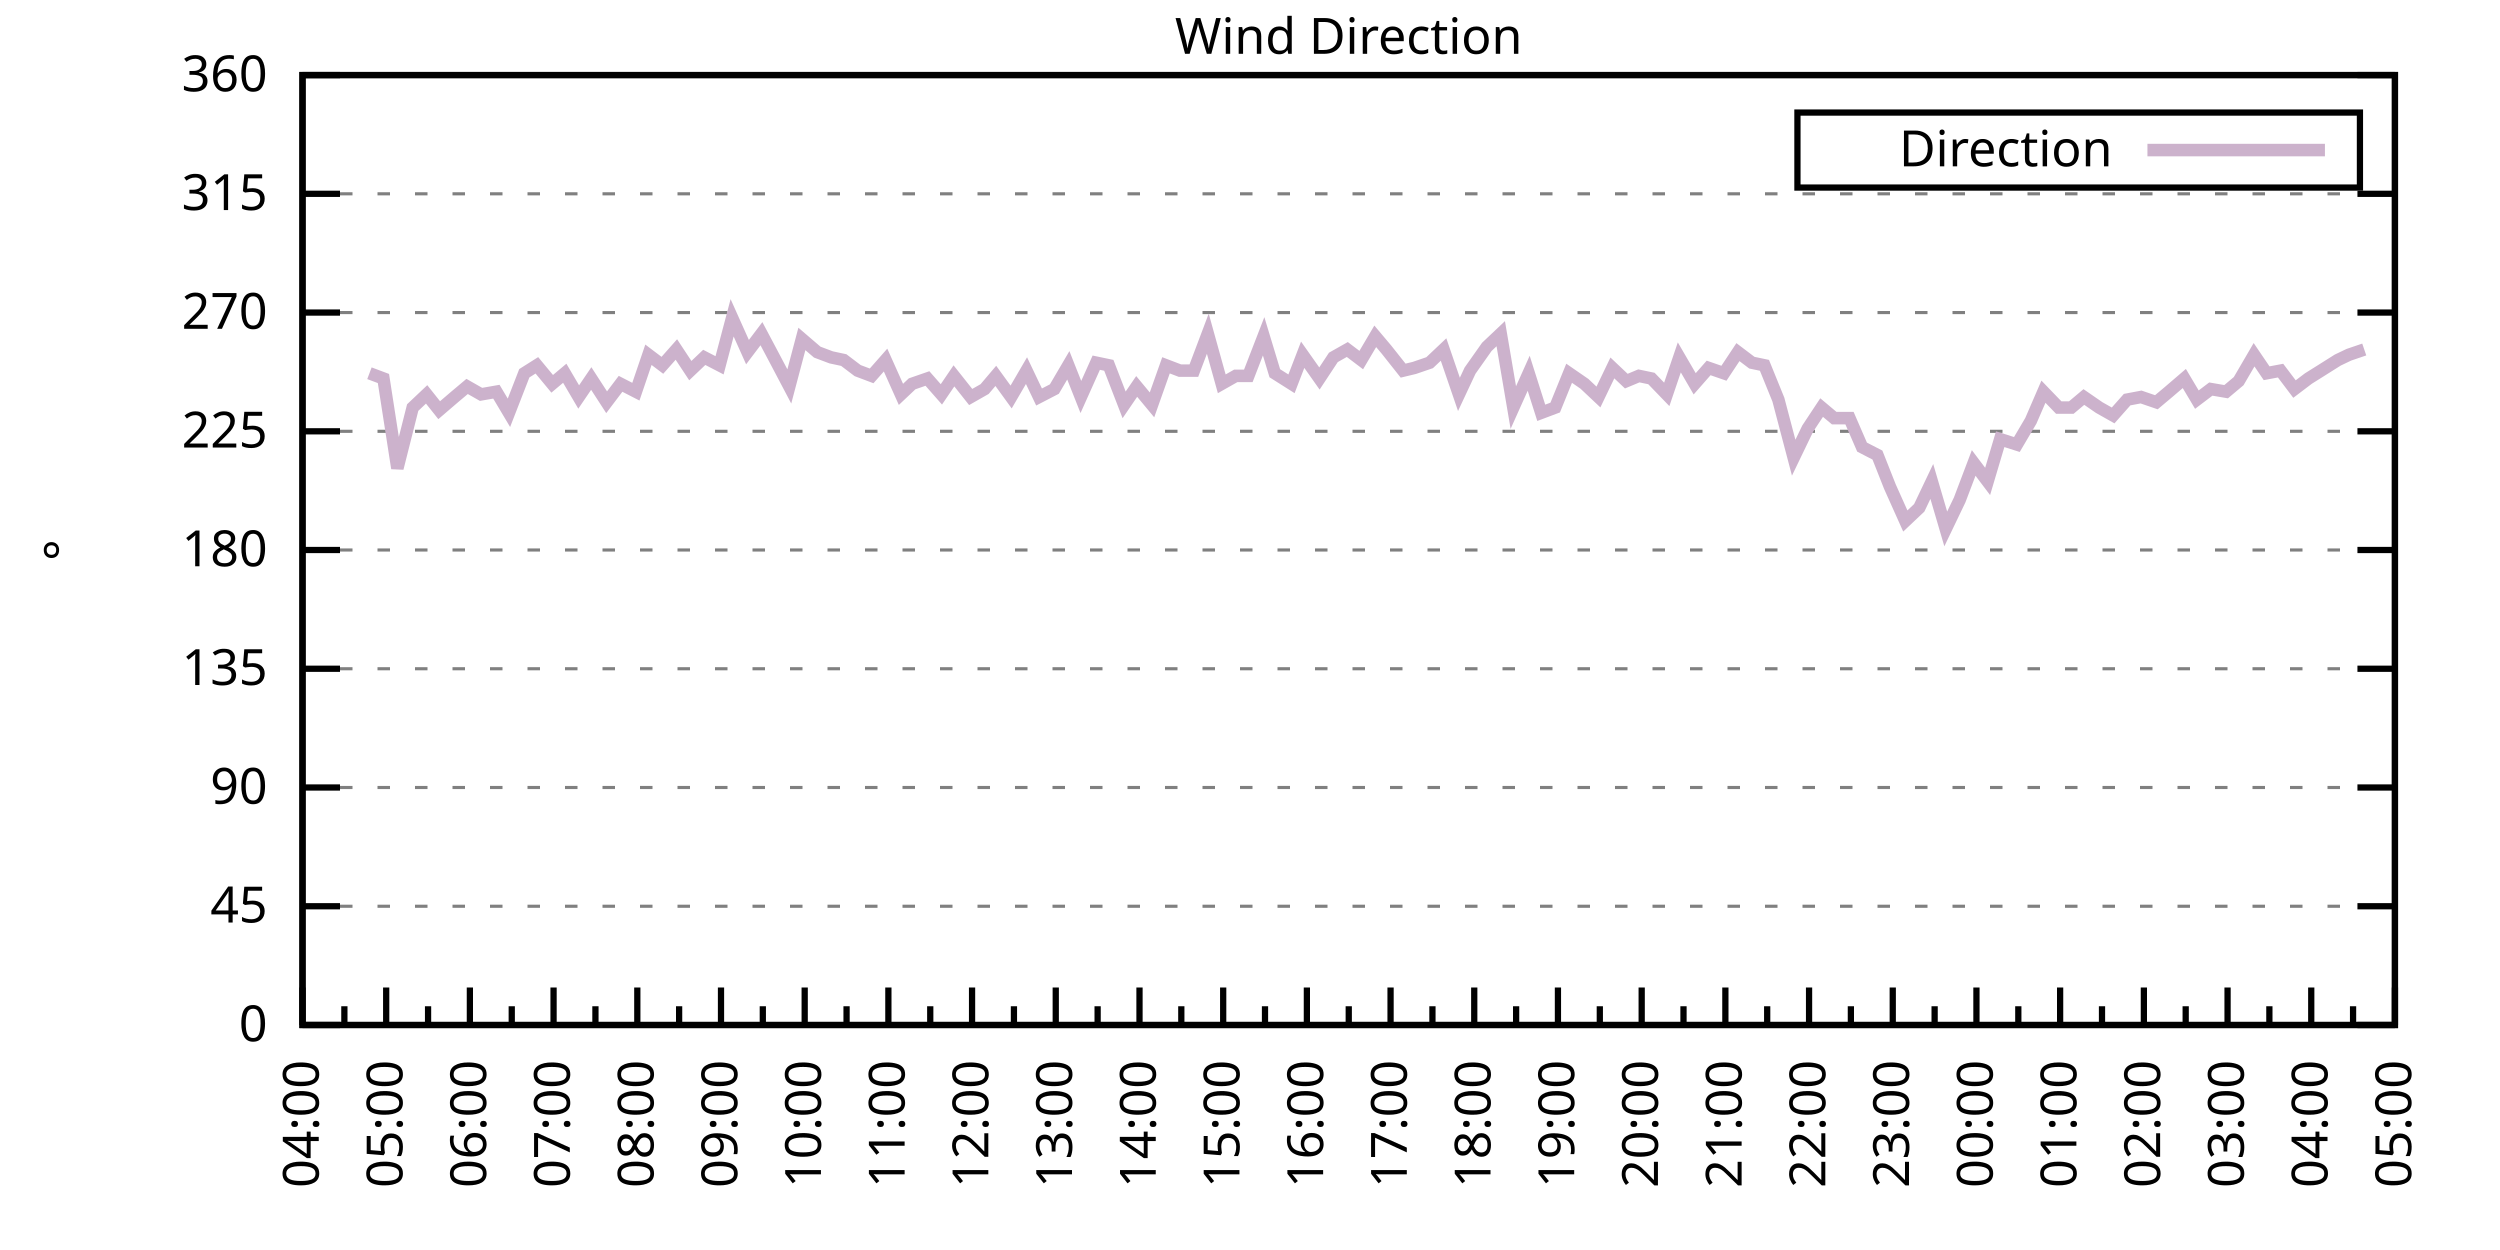
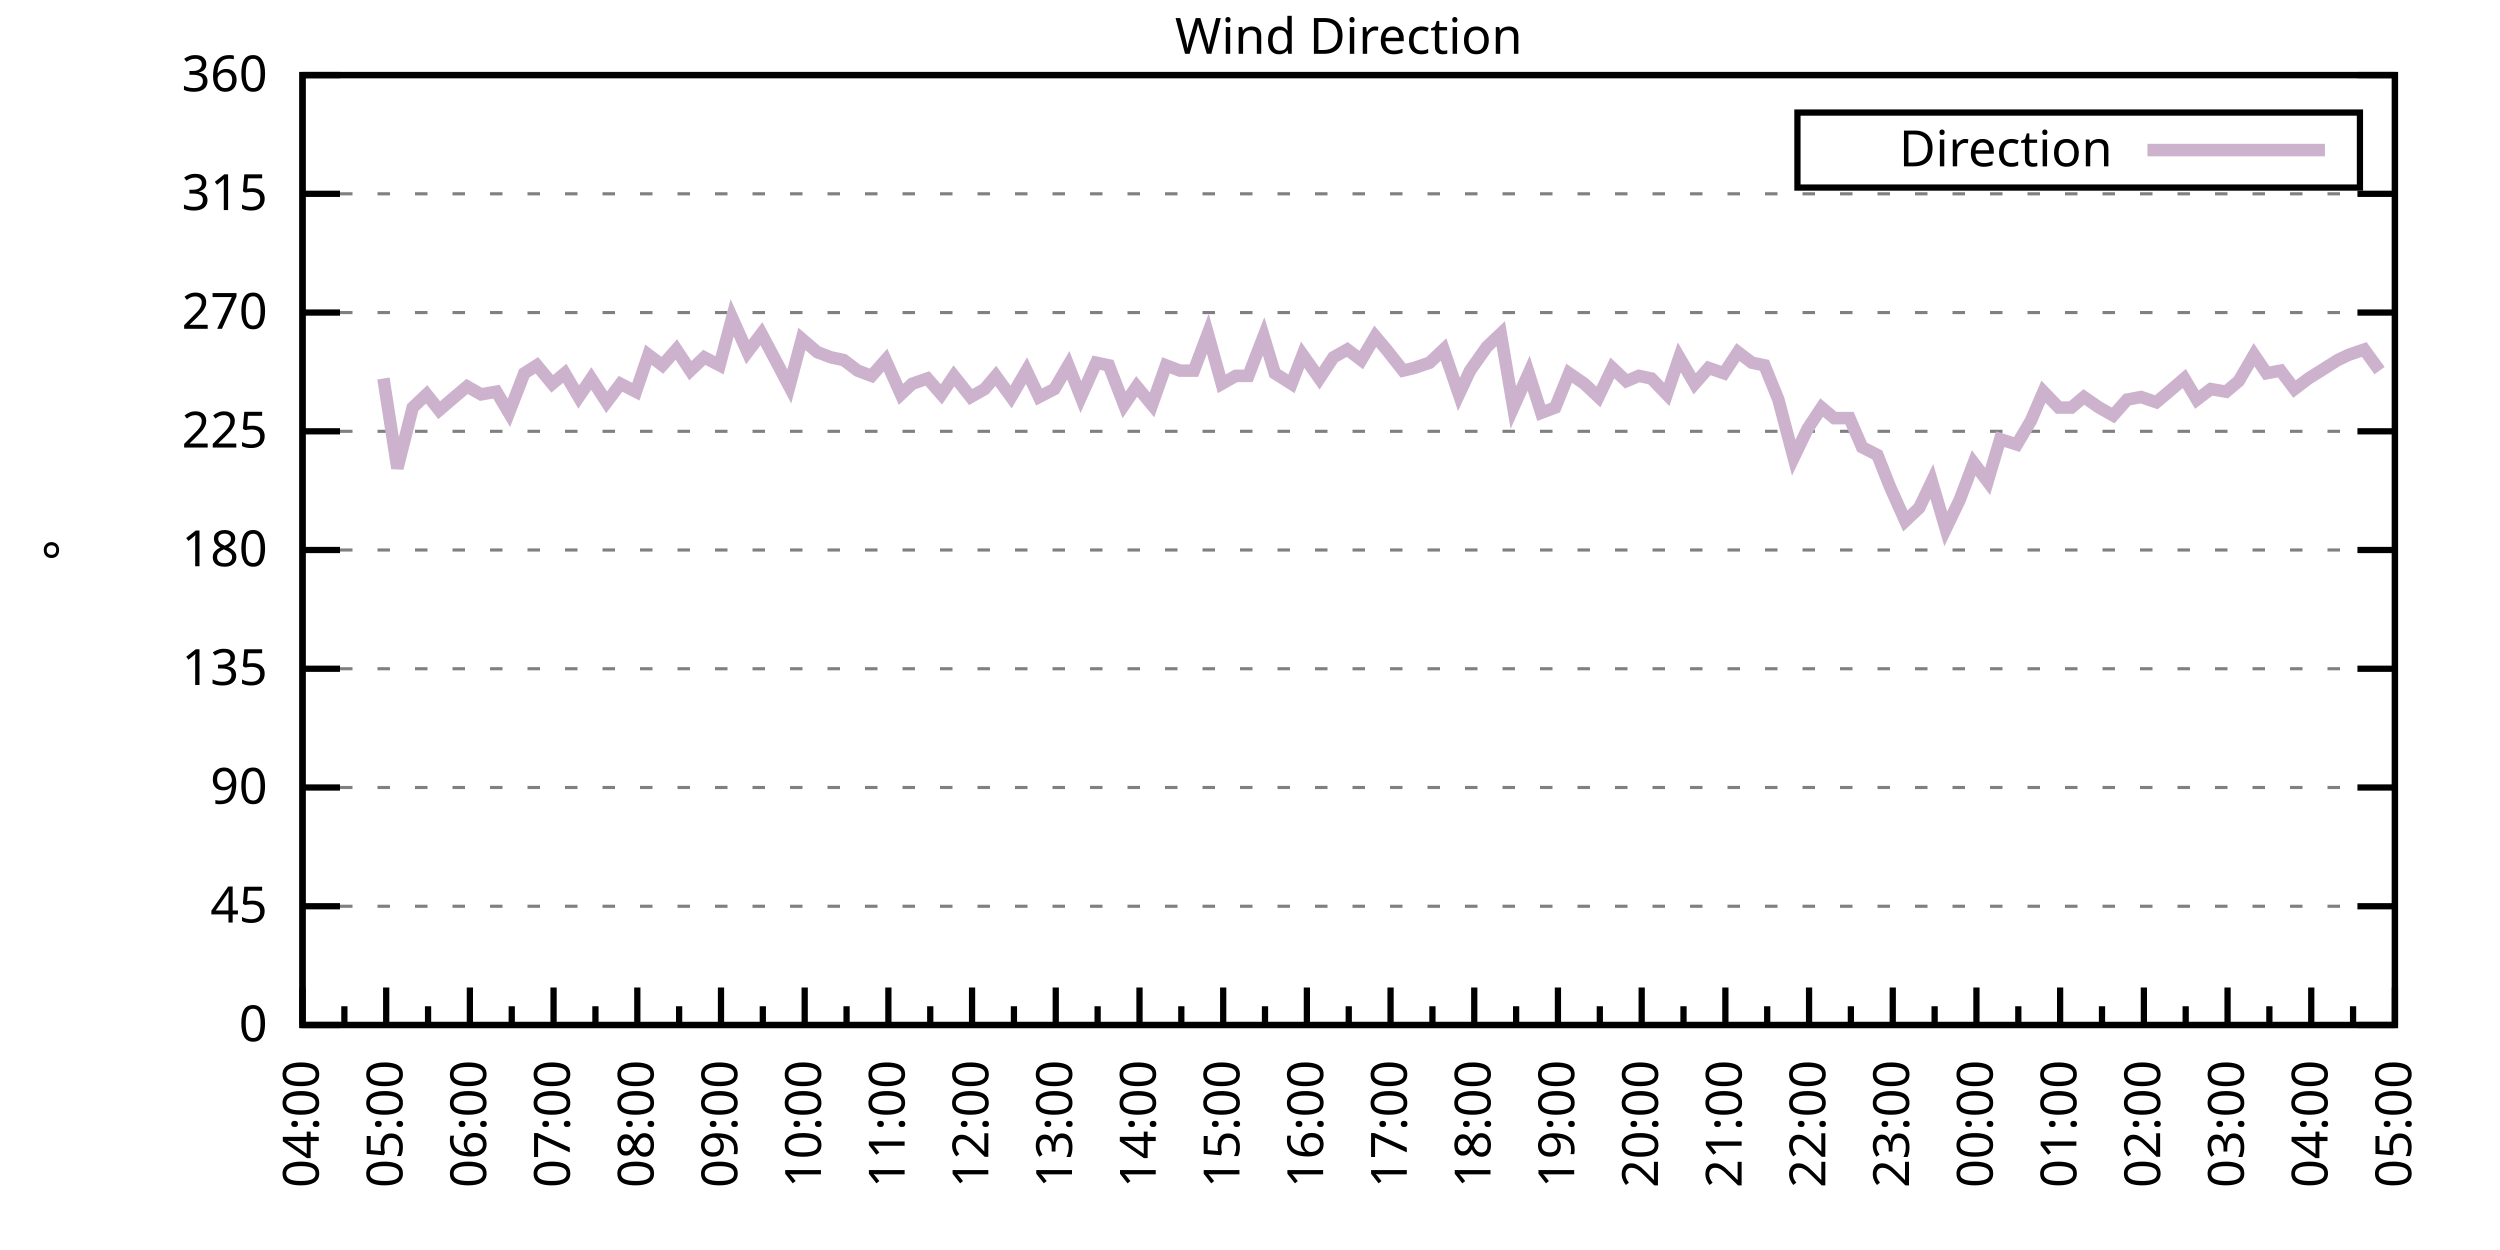
<svg xmlns="http://www.w3.org/2000/svg" xmlns:xlink="http://www.w3.org/1999/xlink" width="400" height="200" viewBox="0 0 400 200">
  <g id="gnuplot_canvas">
    <rect x="0" y="0" width="400" height="200" fill="none" />
    <defs>
      <circle id="gpDot" r="0.5" stroke-width="0.5" stroke="currentColor" />
      <path id="gpPt0" stroke-width="0.333" stroke="currentColor" d="M-1,0 h2 M0,-1 v2" />
      <path id="gpPt1" stroke-width="0.333" stroke="currentColor" d="M-1,-1 L1,1 M1,-1 L-1,1" />
      <path id="gpPt2" stroke-width="0.333" stroke="currentColor" d="M-1,0 L1,0 M0,-1 L0,1 M-1,-1 L1,1 M-1,1 L1,-1" />
      <rect id="gpPt3" stroke-width="0.333" stroke="currentColor" x="-1" y="-1" width="2" height="2" />
      <rect id="gpPt4" stroke-width="0.333" stroke="currentColor" fill="currentColor" x="-1" y="-1" width="2" height="2" />
      <circle id="gpPt5" stroke-width="0.333" stroke="currentColor" cx="0" cy="0" r="1" />
      <use xlink:href="#gpPt5" id="gpPt6" fill="currentColor" stroke="none" />
      <path id="gpPt7" stroke-width="0.333" stroke="currentColor" d="M0,-1.33 L-1.33,0.67 L1.33,0.67 z" />
      <use xlink:href="#gpPt7" id="gpPt8" fill="currentColor" stroke="none" />
      <use xlink:href="#gpPt7" id="gpPt9" stroke="currentColor" transform="rotate(180)" />
      <use xlink:href="#gpPt9" id="gpPt10" fill="currentColor" stroke="none" />
      <use xlink:href="#gpPt3" id="gpPt11" stroke="currentColor" transform="rotate(45)" />
      <use xlink:href="#gpPt11" id="gpPt12" fill="currentColor" stroke="none" />
      <path id="gpPt13" stroke-width="0.333" stroke="currentColor" d="M0,1.330 L1.265,0.411 L0.782,-1.067 L-0.782,-1.076 L-1.265,0.411 z" />
      <use xlink:href="#gpPt13" id="gpPt14" fill="currentColor" stroke="none" />
      <filter id="textbox" filterUnits="objectBoundingBox" x="0" y="0" height="1" width="1">
        <feFlood flood-color="white" flood-opacity="1" result="bgnd" />
        <feComposite in="SourceGraphic" in2="bgnd" operator="atop" />
      </filter>
      <filter id="greybox" filterUnits="objectBoundingBox" x="0" y="0" height="1" width="1">
        <feFlood flood-color="lightgrey" flood-opacity="1" result="grey" />
        <feComposite in="SourceGraphic" in2="grey" operator="atop" />
      </filter>
    </defs>
    <g fill="none" color="white" stroke="currentColor" stroke-width="1.00" stroke-linecap="butt" stroke-linejoin="miter">
</g>
    <g fill="none" color="black" stroke="currentColor" stroke-width="1.00" stroke-linecap="butt" stroke-linejoin="miter">
      <g stroke="none" shape-rendering="crispEdges">
        <polygon fill="rgb(255, 255, 255)" points="48.40,164.00 383.18,164.00 383.18,12.02 48.40,12.02 " />
      </g>
    </g>
    <g fill="none" color="black" stroke="currentColor" stroke-width="1.00" stroke-linecap="butt" stroke-linejoin="miter">
</g>
    <g fill="none" color="black" stroke="black" stroke-width="0.50" stroke-linecap="butt" stroke-linejoin="miter">
</g>
    <g fill="none" color="gray" stroke="currentColor" stroke-width="0.50" stroke-linecap="butt" stroke-linejoin="miter">
      <path stroke="gray" stroke-dasharray="2,4" class="gridline" d="M48.40,164.00 L383.19,164.00  " />
    </g>
    <g fill="none" color="gray" stroke="gray" stroke-width="1.00" stroke-linecap="butt" stroke-linejoin="miter">
</g>
    <g fill="none" color="black" stroke="currentColor" stroke-width="1.00" stroke-linecap="butt" stroke-linejoin="miter">
      <path stroke="black" d="M48.40,164.00 L54.40,164.00 M383.19,164.00 L377.19,164.00  " />
      <g transform="translate(42.80,166.60)" stroke="none" fill="black" font-family="Sans" font-size="8.00" text-anchor="end">
        <text>
          <tspan font-family="Sans"> 0</tspan>
        </text>
      </g>
    </g>
    <g fill="none" color="black" stroke="currentColor" stroke-width="1.00" stroke-linecap="butt" stroke-linejoin="miter">
</g>
    <g fill="none" color="black" stroke="black" stroke-width="0.50" stroke-linecap="butt" stroke-linejoin="miter">
</g>
    <g fill="none" color="gray" stroke="currentColor" stroke-width="0.50" stroke-linecap="butt" stroke-linejoin="miter">
      <path stroke="gray" stroke-dasharray="2,4" class="gridline" d="M48.40,145.00 L383.19,145.00  " />
    </g>
    <g fill="none" color="gray" stroke="gray" stroke-width="1.00" stroke-linecap="butt" stroke-linejoin="miter">
</g>
    <g fill="none" color="black" stroke="currentColor" stroke-width="1.00" stroke-linecap="butt" stroke-linejoin="miter">
      <path stroke="black" d="M48.40,145.00 L54.40,145.00 M383.19,145.00 L377.19,145.00  " />
      <g transform="translate(42.80,147.60)" stroke="none" fill="black" font-family="Sans" font-size="8.00" text-anchor="end">
        <text>
          <tspan font-family="Sans"> 45</tspan>
        </text>
      </g>
    </g>
    <g fill="none" color="black" stroke="currentColor" stroke-width="1.00" stroke-linecap="butt" stroke-linejoin="miter">
</g>
    <g fill="none" color="black" stroke="black" stroke-width="0.50" stroke-linecap="butt" stroke-linejoin="miter">
</g>
    <g fill="none" color="gray" stroke="currentColor" stroke-width="0.50" stroke-linecap="butt" stroke-linejoin="miter">
      <path stroke="gray" stroke-dasharray="2,4" class="gridline" d="M48.40,126.00 L383.19,126.00  " />
    </g>
    <g fill="none" color="gray" stroke="gray" stroke-width="1.00" stroke-linecap="butt" stroke-linejoin="miter">
</g>
    <g fill="none" color="black" stroke="currentColor" stroke-width="1.00" stroke-linecap="butt" stroke-linejoin="miter">
      <path stroke="black" d="M48.40,126.00 L54.40,126.00 M383.19,126.00 L377.19,126.00  " />
      <g transform="translate(42.80,128.60)" stroke="none" fill="black" font-family="Sans" font-size="8.00" text-anchor="end">
        <text>
          <tspan font-family="Sans"> 90</tspan>
        </text>
      </g>
    </g>
    <g fill="none" color="black" stroke="currentColor" stroke-width="1.00" stroke-linecap="butt" stroke-linejoin="miter">
</g>
    <g fill="none" color="black" stroke="black" stroke-width="0.50" stroke-linecap="butt" stroke-linejoin="miter">
</g>
    <g fill="none" color="gray" stroke="currentColor" stroke-width="0.50" stroke-linecap="butt" stroke-linejoin="miter">
      <path stroke="gray" stroke-dasharray="2,4" class="gridline" d="M48.40,107.00 L383.19,107.00  " />
    </g>
    <g fill="none" color="gray" stroke="gray" stroke-width="1.00" stroke-linecap="butt" stroke-linejoin="miter">
</g>
    <g fill="none" color="black" stroke="currentColor" stroke-width="1.00" stroke-linecap="butt" stroke-linejoin="miter">
      <path stroke="black" d="M48.40,107.00 L54.40,107.00 M383.19,107.00 L377.19,107.00  " />
      <g transform="translate(42.80,109.60)" stroke="none" fill="black" font-family="Sans" font-size="8.00" text-anchor="end">
        <text>
          <tspan font-family="Sans"> 135</tspan>
        </text>
      </g>
    </g>
    <g fill="none" color="black" stroke="currentColor" stroke-width="1.00" stroke-linecap="butt" stroke-linejoin="miter">
</g>
    <g fill="none" color="black" stroke="black" stroke-width="0.50" stroke-linecap="butt" stroke-linejoin="miter">
</g>
    <g fill="none" color="gray" stroke="currentColor" stroke-width="0.50" stroke-linecap="butt" stroke-linejoin="miter">
      <path stroke="gray" stroke-dasharray="2,4" class="gridline" d="M48.40,88.00 L383.19,88.00  " />
    </g>
    <g fill="none" color="gray" stroke="gray" stroke-width="1.00" stroke-linecap="butt" stroke-linejoin="miter">
</g>
    <g fill="none" color="black" stroke="currentColor" stroke-width="1.00" stroke-linecap="butt" stroke-linejoin="miter">
      <path stroke="black" d="M48.40,88.00 L54.40,88.00 M383.19,88.00 L377.19,88.00  " />
      <g transform="translate(42.80,90.60)" stroke="none" fill="black" font-family="Sans" font-size="8.00" text-anchor="end">
        <text>
          <tspan font-family="Sans"> 180</tspan>
        </text>
      </g>
    </g>
    <g fill="none" color="black" stroke="currentColor" stroke-width="1.00" stroke-linecap="butt" stroke-linejoin="miter">
</g>
    <g fill="none" color="black" stroke="black" stroke-width="0.50" stroke-linecap="butt" stroke-linejoin="miter">
</g>
    <g fill="none" color="gray" stroke="currentColor" stroke-width="0.50" stroke-linecap="butt" stroke-linejoin="miter">
      <path stroke="gray" stroke-dasharray="2,4" class="gridline" d="M48.40,69.01 L383.19,69.01  " />
    </g>
    <g fill="none" color="gray" stroke="gray" stroke-width="1.00" stroke-linecap="butt" stroke-linejoin="miter">
</g>
    <g fill="none" color="black" stroke="currentColor" stroke-width="1.00" stroke-linecap="butt" stroke-linejoin="miter">
      <path stroke="black" d="M48.40,69.01 L54.40,69.01 M383.19,69.01 L377.19,69.01  " />
      <g transform="translate(42.80,71.61)" stroke="none" fill="black" font-family="Sans" font-size="8.00" text-anchor="end">
        <text>
          <tspan font-family="Sans"> 225</tspan>
        </text>
      </g>
    </g>
    <g fill="none" color="black" stroke="currentColor" stroke-width="1.00" stroke-linecap="butt" stroke-linejoin="miter">
</g>
    <g fill="none" color="black" stroke="black" stroke-width="0.50" stroke-linecap="butt" stroke-linejoin="miter">
</g>
    <g fill="none" color="gray" stroke="currentColor" stroke-width="0.50" stroke-linecap="butt" stroke-linejoin="miter">
      <path stroke="gray" stroke-dasharray="2,4" class="gridline" d="M48.40,50.01 L383.19,50.01  " />
    </g>
    <g fill="none" color="gray" stroke="gray" stroke-width="1.00" stroke-linecap="butt" stroke-linejoin="miter">
</g>
    <g fill="none" color="black" stroke="currentColor" stroke-width="1.00" stroke-linecap="butt" stroke-linejoin="miter">
      <path stroke="black" d="M48.40,50.01 L54.40,50.01 M383.19,50.01 L377.19,50.01  " />
      <g transform="translate(42.80,52.61)" stroke="none" fill="black" font-family="Sans" font-size="8.00" text-anchor="end">
        <text>
          <tspan font-family="Sans"> 270</tspan>
        </text>
      </g>
    </g>
    <g fill="none" color="black" stroke="currentColor" stroke-width="1.00" stroke-linecap="butt" stroke-linejoin="miter">
</g>
    <g fill="none" color="black" stroke="black" stroke-width="0.50" stroke-linecap="butt" stroke-linejoin="miter">
</g>
    <g fill="none" color="gray" stroke="currentColor" stroke-width="0.50" stroke-linecap="butt" stroke-linejoin="miter">
      <path stroke="gray" stroke-dasharray="2,4" class="gridline" d="M48.40,31.01 L383.19,31.01  " />
    </g>
    <g fill="none" color="gray" stroke="gray" stroke-width="1.00" stroke-linecap="butt" stroke-linejoin="miter">
</g>
    <g fill="none" color="black" stroke="currentColor" stroke-width="1.00" stroke-linecap="butt" stroke-linejoin="miter">
      <path stroke="black" d="M48.40,31.01 L54.40,31.01 M383.19,31.01 L377.19,31.01  " />
      <g transform="translate(42.80,33.61)" stroke="none" fill="black" font-family="Sans" font-size="8.00" text-anchor="end">
        <text>
          <tspan font-family="Sans"> 315</tspan>
        </text>
      </g>
    </g>
    <g fill="none" color="black" stroke="currentColor" stroke-width="1.00" stroke-linecap="butt" stroke-linejoin="miter">
</g>
    <g fill="none" color="black" stroke="black" stroke-width="0.50" stroke-linecap="butt" stroke-linejoin="miter">
</g>
    <g fill="none" color="gray" stroke="currentColor" stroke-width="0.50" stroke-linecap="butt" stroke-linejoin="miter">
      <path stroke="gray" stroke-dasharray="2,4" class="gridline" d="M48.40,12.01 L383.19,12.01  " />
    </g>
    <g fill="none" color="gray" stroke="gray" stroke-width="1.00" stroke-linecap="butt" stroke-linejoin="miter">
</g>
    <g fill="none" color="black" stroke="currentColor" stroke-width="1.00" stroke-linecap="butt" stroke-linejoin="miter">
      <path stroke="black" d="M48.40,12.01 L54.40,12.01 M383.19,12.01 L377.19,12.01  " />
      <g transform="translate(42.80,14.61)" stroke="none" fill="black" font-family="Sans" font-size="8.00" text-anchor="end">
        <text>
          <tspan font-family="Sans"> 360</tspan>
        </text>
      </g>
    </g>
    <g fill="none" color="black" stroke="currentColor" stroke-width="1.00" stroke-linecap="butt" stroke-linejoin="miter">
      <path stroke="black" d="M48.40,164.00 L48.40,158.00  " />
      <g transform="translate(51.00,169.60) rotate(270)" stroke="none" fill="black" font-family="Sans" font-size="8.00" text-anchor="end">
        <text>
          <tspan font-family="Sans">04:00</tspan>
        </text>
      </g>
    </g>
    <g fill="none" color="black" stroke="currentColor" stroke-width="1.00" stroke-linecap="butt" stroke-linejoin="miter">
      <path stroke="black" d="M55.10,164.00 L55.10,161.00 M61.79,164.00 L61.79,158.00  " />
      <g transform="translate(64.39,169.60) rotate(270)" stroke="none" fill="black" font-family="Sans" font-size="8.00" text-anchor="end">
        <text>
          <tspan font-family="Sans">05:00</tspan>
        </text>
      </g>
    </g>
    <g fill="none" color="black" stroke="currentColor" stroke-width="1.00" stroke-linecap="butt" stroke-linejoin="miter">
      <path stroke="black" d="M68.49,164.00 L68.49,161.00 M75.18,164.00 L75.18,158.00  " />
      <g transform="translate(77.78,169.60) rotate(270)" stroke="none" fill="black" font-family="Sans" font-size="8.00" text-anchor="end">
        <text>
          <tspan font-family="Sans">06:00</tspan>
        </text>
      </g>
    </g>
    <g fill="none" color="black" stroke="currentColor" stroke-width="1.00" stroke-linecap="butt" stroke-linejoin="miter">
      <path stroke="black" d="M81.88,164.00 L81.88,161.00 M88.57,164.00 L88.57,158.00  " />
      <g transform="translate(91.17,169.60) rotate(270)" stroke="none" fill="black" font-family="Sans" font-size="8.00" text-anchor="end">
        <text>
          <tspan font-family="Sans">07:00</tspan>
        </text>
      </g>
    </g>
    <g fill="none" color="black" stroke="currentColor" stroke-width="1.00" stroke-linecap="butt" stroke-linejoin="miter">
      <path stroke="black" d="M95.27,164.00 L95.27,161.00 M101.97,164.00 L101.97,158.00  " />
      <g transform="translate(104.57,169.60) rotate(270)" stroke="none" fill="black" font-family="Sans" font-size="8.00" text-anchor="end">
        <text>
          <tspan font-family="Sans">08:00</tspan>
        </text>
      </g>
    </g>
    <g fill="none" color="black" stroke="currentColor" stroke-width="1.00" stroke-linecap="butt" stroke-linejoin="miter">
      <path stroke="black" d="M108.66,164.00 L108.66,161.00 M115.36,164.00 L115.36,158.00  " />
      <g transform="translate(117.96,169.60) rotate(270)" stroke="none" fill="black" font-family="Sans" font-size="8.00" text-anchor="end">
        <text>
          <tspan font-family="Sans">09:00</tspan>
        </text>
      </g>
    </g>
    <g fill="none" color="black" stroke="currentColor" stroke-width="1.00" stroke-linecap="butt" stroke-linejoin="miter">
      <path stroke="black" d="M122.05,164.00 L122.05,161.00 M128.75,164.00 L128.75,158.00  " />
      <g transform="translate(131.35,169.60) rotate(270)" stroke="none" fill="black" font-family="Sans" font-size="8.00" text-anchor="end">
        <text>
          <tspan font-family="Sans">10:00</tspan>
        </text>
      </g>
    </g>
    <g fill="none" color="black" stroke="currentColor" stroke-width="1.00" stroke-linecap="butt" stroke-linejoin="miter">
      <path stroke="black" d="M135.45,164.00 L135.45,161.00 M142.14,164.00 L142.14,158.00  " />
      <g transform="translate(144.74,169.60) rotate(270)" stroke="none" fill="black" font-family="Sans" font-size="8.00" text-anchor="end">
        <text>
          <tspan font-family="Sans">11:00</tspan>
        </text>
      </g>
    </g>
    <g fill="none" color="black" stroke="currentColor" stroke-width="1.00" stroke-linecap="butt" stroke-linejoin="miter">
      <path stroke="black" d="M148.84,164.00 L148.84,161.00 M155.53,164.00 L155.53,158.00  " />
      <g transform="translate(158.13,169.60) rotate(270)" stroke="none" fill="black" font-family="Sans" font-size="8.00" text-anchor="end">
        <text>
          <tspan font-family="Sans">12:00</tspan>
        </text>
      </g>
    </g>
    <g fill="none" color="black" stroke="currentColor" stroke-width="1.00" stroke-linecap="butt" stroke-linejoin="miter">
      <path stroke="black" d="M162.23,164.00 L162.23,161.00 M168.92,164.00 L168.92,158.00  " />
      <g transform="translate(171.52,169.60) rotate(270)" stroke="none" fill="black" font-family="Sans" font-size="8.00" text-anchor="end">
        <text>
          <tspan font-family="Sans">13:00</tspan>
        </text>
      </g>
    </g>
    <g fill="none" color="black" stroke="currentColor" stroke-width="1.00" stroke-linecap="butt" stroke-linejoin="miter">
      <path stroke="black" d="M175.62,164.00 L175.62,161.00 M182.32,164.00 L182.32,158.00  " />
      <g transform="translate(184.92,169.60) rotate(270)" stroke="none" fill="black" font-family="Sans" font-size="8.00" text-anchor="end">
        <text>
          <tspan font-family="Sans">14:00</tspan>
        </text>
      </g>
    </g>
    <g fill="none" color="black" stroke="currentColor" stroke-width="1.00" stroke-linecap="butt" stroke-linejoin="miter">
      <path stroke="black" d="M189.01,164.00 L189.01,161.00 M195.71,164.00 L195.71,158.00  " />
      <g transform="translate(198.31,169.60) rotate(270)" stroke="none" fill="black" font-family="Sans" font-size="8.00" text-anchor="end">
        <text>
          <tspan font-family="Sans">15:00</tspan>
        </text>
      </g>
    </g>
    <g fill="none" color="black" stroke="currentColor" stroke-width="1.00" stroke-linecap="butt" stroke-linejoin="miter">
      <path stroke="black" d="M202.40,164.00 L202.40,161.00 M209.10,164.00 L209.10,158.00  " />
      <g transform="translate(211.70,169.60) rotate(270)" stroke="none" fill="black" font-family="Sans" font-size="8.00" text-anchor="end">
        <text>
          <tspan font-family="Sans">16:00</tspan>
        </text>
      </g>
    </g>
    <g fill="none" color="black" stroke="currentColor" stroke-width="1.00" stroke-linecap="butt" stroke-linejoin="miter">
      <path stroke="black" d="M215.80,164.00 L215.80,161.00 M222.49,164.00 L222.49,158.00  " />
      <g transform="translate(225.09,169.60) rotate(270)" stroke="none" fill="black" font-family="Sans" font-size="8.00" text-anchor="end">
        <text>
          <tspan font-family="Sans">17:00</tspan>
        </text>
      </g>
    </g>
    <g fill="none" color="black" stroke="currentColor" stroke-width="1.00" stroke-linecap="butt" stroke-linejoin="miter">
      <path stroke="black" d="M229.19,164.00 L229.19,161.00 M235.88,164.00 L235.88,158.00  " />
      <g transform="translate(238.48,169.60) rotate(270)" stroke="none" fill="black" font-family="Sans" font-size="8.00" text-anchor="end">
        <text>
          <tspan font-family="Sans">18:00</tspan>
        </text>
      </g>
    </g>
    <g fill="none" color="black" stroke="currentColor" stroke-width="1.00" stroke-linecap="butt" stroke-linejoin="miter">
      <path stroke="black" d="M242.58,164.00 L242.58,161.00 M249.27,164.00 L249.27,158.00  " />
      <g transform="translate(251.87,169.60) rotate(270)" stroke="none" fill="black" font-family="Sans" font-size="8.00" text-anchor="end">
        <text>
          <tspan font-family="Sans">19:00</tspan>
        </text>
      </g>
    </g>
    <g fill="none" color="black" stroke="currentColor" stroke-width="1.00" stroke-linecap="butt" stroke-linejoin="miter">
      <path stroke="black" d="M255.97,164.00 L255.97,161.00 M262.67,164.00 L262.67,158.00  " />
      <g transform="translate(265.27,169.60) rotate(270)" stroke="none" fill="black" font-family="Sans" font-size="8.00" text-anchor="end">
        <text>
          <tspan font-family="Sans">20:00</tspan>
        </text>
      </g>
    </g>
    <g fill="none" color="black" stroke="currentColor" stroke-width="1.00" stroke-linecap="butt" stroke-linejoin="miter">
      <path stroke="black" d="M269.36,164.00 L269.36,161.00 M276.06,164.00 L276.06,158.00  " />
      <g transform="translate(278.66,169.60) rotate(270)" stroke="none" fill="black" font-family="Sans" font-size="8.00" text-anchor="end">
        <text>
          <tspan font-family="Sans">21:00</tspan>
        </text>
      </g>
    </g>
    <g fill="none" color="black" stroke="currentColor" stroke-width="1.00" stroke-linecap="butt" stroke-linejoin="miter">
      <path stroke="black" d="M282.75,164.00 L282.75,161.00 M289.45,164.00 L289.45,158.00  " />
      <g transform="translate(292.05,169.60) rotate(270)" stroke="none" fill="black" font-family="Sans" font-size="8.00" text-anchor="end">
        <text>
          <tspan font-family="Sans">22:00</tspan>
        </text>
      </g>
    </g>
    <g fill="none" color="black" stroke="currentColor" stroke-width="1.00" stroke-linecap="butt" stroke-linejoin="miter">
      <path stroke="black" d="M296.14,164.00 L296.14,161.00 M302.84,164.00 L302.84,158.00  " />
      <g transform="translate(305.44,169.60) rotate(270)" stroke="none" fill="black" font-family="Sans" font-size="8.00" text-anchor="end">
        <text>
          <tspan font-family="Sans">23:00</tspan>
        </text>
      </g>
    </g>
    <g fill="none" color="black" stroke="currentColor" stroke-width="1.00" stroke-linecap="butt" stroke-linejoin="miter">
      <path stroke="black" d="M309.54,164.00 L309.54,161.00 M316.23,164.00 L316.23,158.00  " />
      <g transform="translate(318.83,169.60) rotate(270)" stroke="none" fill="black" font-family="Sans" font-size="8.00" text-anchor="end">
        <text>
          <tspan font-family="Sans">00:00</tspan>
        </text>
      </g>
    </g>
    <g fill="none" color="black" stroke="currentColor" stroke-width="1.00" stroke-linecap="butt" stroke-linejoin="miter">
      <path stroke="black" d="M322.93,164.00 L322.93,161.00 M329.62,164.00 L329.62,158.00  " />
      <g transform="translate(332.22,169.60) rotate(270)" stroke="none" fill="black" font-family="Sans" font-size="8.00" text-anchor="end">
        <text>
          <tspan font-family="Sans">01:00</tspan>
        </text>
      </g>
    </g>
    <g fill="none" color="black" stroke="currentColor" stroke-width="1.00" stroke-linecap="butt" stroke-linejoin="miter">
      <path stroke="black" d="M336.32,164.00 L336.32,161.00 M343.02,164.00 L343.02,158.00  " />
      <g transform="translate(345.62,169.60) rotate(270)" stroke="none" fill="black" font-family="Sans" font-size="8.00" text-anchor="end">
        <text>
          <tspan font-family="Sans">02:00</tspan>
        </text>
      </g>
    </g>
    <g fill="none" color="black" stroke="currentColor" stroke-width="1.00" stroke-linecap="butt" stroke-linejoin="miter">
      <path stroke="black" d="M349.71,164.00 L349.71,161.00 M356.41,164.00 L356.41,158.00  " />
      <g transform="translate(359.01,169.60) rotate(270)" stroke="none" fill="black" font-family="Sans" font-size="8.00" text-anchor="end">
        <text>
          <tspan font-family="Sans">03:00</tspan>
        </text>
      </g>
    </g>
    <g fill="none" color="black" stroke="currentColor" stroke-width="1.00" stroke-linecap="butt" stroke-linejoin="miter">
      <path stroke="black" d="M363.10,164.00 L363.10,161.00 M369.80,164.00 L369.80,158.00  " />
      <g transform="translate(372.40,169.60) rotate(270)" stroke="none" fill="black" font-family="Sans" font-size="8.00" text-anchor="end">
        <text>
          <tspan font-family="Sans">04:00</tspan>
        </text>
      </g>
    </g>
    <g fill="none" color="black" stroke="currentColor" stroke-width="1.00" stroke-linecap="butt" stroke-linejoin="miter">
      <path stroke="black" d="M376.49,164.00 L376.49,161.00 M383.19,164.00 L383.19,158.00  " />
      <g transform="translate(385.79,169.60) rotate(270)" stroke="none" fill="black" font-family="Sans" font-size="8.00" text-anchor="end">
        <text>
          <tspan font-family="Sans">05:00</tspan>
        </text>
      </g>
    </g>
    <g fill="none" color="black" stroke="currentColor" stroke-width="1.00" stroke-linecap="butt" stroke-linejoin="miter">
</g>
    <g fill="none" color="black" stroke="currentColor" stroke-width="1.00" stroke-linecap="butt" stroke-linejoin="miter">
      <path stroke="black" d="M48.40,12.01 L48.40,164.00 L383.19,164.00 L383.19,12.01 L48.40,12.01 Z  " />
    </g>
    <g fill="none" color="black" stroke="currentColor" stroke-width="1.00" stroke-linecap="butt" stroke-linejoin="miter">
      <g transform="translate(12.80,88.01) rotate(270)" stroke="none" fill="black" font-family="Sans" font-size="8.00" text-anchor="middle">
        <text>
          <tspan font-family="Sans">°</tspan>
        </text>
      </g>
    </g>
    <g fill="none" color="black" stroke="currentColor" stroke-width="1.00" stroke-linecap="butt" stroke-linejoin="miter">
</g>
    <g fill="none" color="black" stroke="currentColor" stroke-width="1.00" stroke-linecap="butt" stroke-linejoin="miter">
      <path stroke="black" d="M287.59,30.01 L287.59,18.01 L377.59,18.01 L377.59,30.01 L287.59,30.01 Z  " />
    </g>
    <g id="Wind_direction_plot_1">
      <g fill="none" color="white" stroke="black" stroke-width="2.00" stroke-linecap="butt" stroke-linejoin="miter">
</g>
      <g fill="none" color="black" stroke="currentColor" stroke-width="2.00" stroke-linecap="butt" stroke-linejoin="miter">
        <g transform="translate(337.99,26.61)" stroke="none" fill="black" font-family="Sans" font-size="8.00" text-anchor="end">
          <text>
            <tspan font-family="Sans">Direction</tspan>
          </text>
        </g>
      </g>
      <g fill="none" color="black" stroke="currentColor" stroke-width="2.00" stroke-linecap="butt" stroke-linejoin="miter">
-         <path stroke="rgb(204, 178, 204)" d="M343.59,24.01 L371.99,24.01 M59.11,59.72 L61.35,60.56 L63.58,74.92 L66.03,65.21 L68.26,63.10 L70.27,65.63   L72.73,63.52 L74.74,61.83 L76.97,63.10 L79.42,62.67 L81.43,66.05 L83.89,59.72 L85.90,58.45 L88.35,61.41   L90.36,59.72 L92.59,63.52 L94.60,60.56 L97.06,64.36 L99.29,61.41 L101.74,62.67 L103.75,56.76 L105.98,58.45   L108.22,55.92 L110.45,59.30 L112.68,57.18 L115.13,58.45 L117.14,50.85 L119.60,56.34 L121.83,53.39 L123.84,57.18   L126.29,61.83 L128.30,54.23 L130.76,56.34 L132.99,57.18 L135.00,57.61 L137.23,59.30 L139.46,60.14 L141.69,57.61   L144.15,63.10 L145.94,61.41 L148.39,60.56 L150.62,63.10 L152.63,60.14 L155.31,63.52 L157.54,62.25 L159.33,60.14   L161.78,63.52 L164.24,59.30 L166.25,63.52 L168.70,62.25 L170.93,58.45 L172.94,63.52 L175.40,58.03 L177.41,58.45   L179.86,64.78 L181.87,61.83 L184.32,64.78 L186.56,58.45 L188.79,59.30 L191.02,59.30 L193.25,53.39 L195.48,61.41   L197.72,60.14 L199.73,60.14 L202.18,53.81 L203.97,59.72 L206.64,61.41 L208.43,56.76 L211.11,60.56 L213.34,57.18   L215.57,55.92 L217.80,57.61 L220.04,53.81 L221.82,55.92 L224.50,59.30 L226.29,58.87 L228.74,58.03 L230.97,55.92   L233.43,63.10 L235.21,59.30 L237.89,55.50 L240.12,53.39 L242.13,65.21 L244.59,59.72 L246.60,66.05 L248.83,65.21   L251.06,59.72 L253.51,61.41 L255.75,63.52 L257.98,58.87 L260.21,60.98 L262.22,60.14 L264.23,60.56 L266.68,63.10   L268.69,57.18 L271.15,61.41 L273.38,58.87 L275.83,59.72 L278.07,56.34 L280.30,58.03 L282.31,58.45 L284.54,63.94   L286.99,73.23 L289.23,68.58 L291.46,65.21 L293.47,66.90 L295.92,66.90 L297.93,71.54 L300.39,72.81 L302.39,77.87   L304.85,83.36 L307.08,81.25 L309.09,77.03 L311.32,84.63 L313.55,79.98 L315.79,74.07 L318.02,77.03 L320.03,70.27   L322.70,71.12 L324.94,67.32 L326.95,62.67 L329.40,65.21 L331.41,65.21 L333.42,63.52 L335.87,65.21 L338.10,66.47   L340.34,63.94 L342.57,63.52 L345.02,64.36 L347.03,62.67 L349.49,60.56 L351.50,63.94 L353.73,62.25 L356.18,62.67   L358.19,60.98 L360.65,56.76 L362.66,59.72 L364.89,59.30 L367.12,62.25 L369.35,60.56 L371.36,59.30 L374.04,57.61   L375.82,56.76 L378.28,55.92  " />
+         <path stroke="rgb(204, 178, 204)" d="M343.59,24.01 L371.99,24.01 M61.35,60.56 L63.58,74.92 L66.03,65.21 L68.26,63.10 L70.27,65.63 L72.73,63.52   L74.74,61.83 L76.97,63.10 L79.42,62.67 L81.43,66.05 L83.89,59.72 L85.90,58.45 L88.35,61.41 L90.36,59.72   L92.59,63.52 L94.60,60.56 L97.06,64.36 L99.29,61.41 L101.74,62.67 L103.75,56.76 L105.98,58.45 L108.22,55.92   L110.45,59.30 L112.68,57.18 L115.13,58.45 L117.14,50.85 L119.60,56.34 L121.83,53.39 L123.84,57.18 L126.29,61.83   L128.30,54.23 L130.76,56.34 L132.99,57.18 L135.00,57.61 L137.23,59.30 L139.46,60.14 L141.69,57.61 L144.15,63.10   L145.94,61.41 L148.39,60.56 L150.62,63.10 L152.63,60.14 L155.31,63.52 L157.54,62.25 L159.33,60.14 L161.78,63.52   L164.24,59.30 L166.25,63.52 L168.70,62.25 L170.93,58.45 L172.94,63.52 L175.40,58.03 L177.41,58.45 L179.86,64.78   L181.87,61.83 L184.32,64.78 L186.56,58.45 L188.79,59.30 L191.02,59.30 L193.25,53.39 L195.48,61.41 L197.72,60.14   L199.73,60.14 L202.18,53.81 L203.97,59.72 L206.64,61.41 L208.43,56.76 L211.11,60.56 L213.34,57.18 L215.57,55.92   L217.80,57.61 L220.04,53.81 L221.82,55.92 L224.50,59.30 L226.29,58.87 L228.74,58.03 L230.97,55.92 L233.43,63.10   L235.21,59.30 L237.89,55.50 L240.12,53.39 L242.13,65.21 L244.59,59.72 L246.60,66.05 L248.83,65.21 L251.06,59.72   L253.51,61.41 L255.75,63.52 L257.98,58.87 L260.21,60.98 L262.22,60.14 L264.23,60.56 L266.68,63.10 L268.69,57.18   L271.15,61.41 L273.38,58.87 L275.83,59.72 L278.07,56.34 L280.30,58.03 L282.31,58.45 L284.54,63.94 L286.99,73.23   L289.23,68.58 L291.46,65.21 L293.47,66.90 L295.92,66.90 L297.93,71.54 L300.39,72.81 L302.39,77.87 L304.85,83.36   L307.08,81.25 L309.09,77.03 L311.32,84.63 L313.55,79.98 L315.79,74.07 L318.02,77.03 L320.03,70.27 L322.70,71.12   L324.94,67.32 L326.95,62.67 L329.40,65.21 L331.41,65.21 L333.42,63.52 L335.87,65.21 L338.10,66.47 L340.34,63.94   L342.57,63.52 L345.02,64.36 L347.03,62.67 L349.49,60.56 L351.50,63.94 L353.73,62.25 L356.18,62.67 L358.19,60.98   L360.65,56.76 L362.66,59.72 L364.89,59.30 L367.12,62.25 L369.35,60.56 L371.36,59.30 L374.04,57.61 L375.82,56.76   L378.28,55.92 L380.73,59.30  " />
      </g>
    </g>
    <g fill="none" color="black" stroke="currentColor" stroke-width="2.00" stroke-linecap="butt" stroke-linejoin="miter">
</g>
    <g fill="none" color="black" stroke="black" stroke-width="1.00" stroke-linecap="butt" stroke-linejoin="miter">
</g>
    <g fill="none" color="black" stroke="currentColor" stroke-width="1.00" stroke-linecap="butt" stroke-linejoin="miter">
      <path stroke="black" d="M48.40,12.01 L48.40,164.00 L383.19,164.00 L383.19,12.01 L48.40,12.01 Z  " />
    </g>
    <g fill="none" color="black" stroke="currentColor" stroke-width="1.00" stroke-linecap="butt" stroke-linejoin="miter">
      <g transform="translate(215.79,8.61)" stroke="none" fill="black" font-family="Sans" font-size="8.00" text-anchor="middle">
        <text>
          <tspan font-family="Sans">Wind Direction</tspan>
        </text>
      </g>
    </g>
    <g fill="none" color="black" stroke="currentColor" stroke-width="1.00" stroke-linecap="butt" stroke-linejoin="miter">
</g>
  </g>
</svg>
